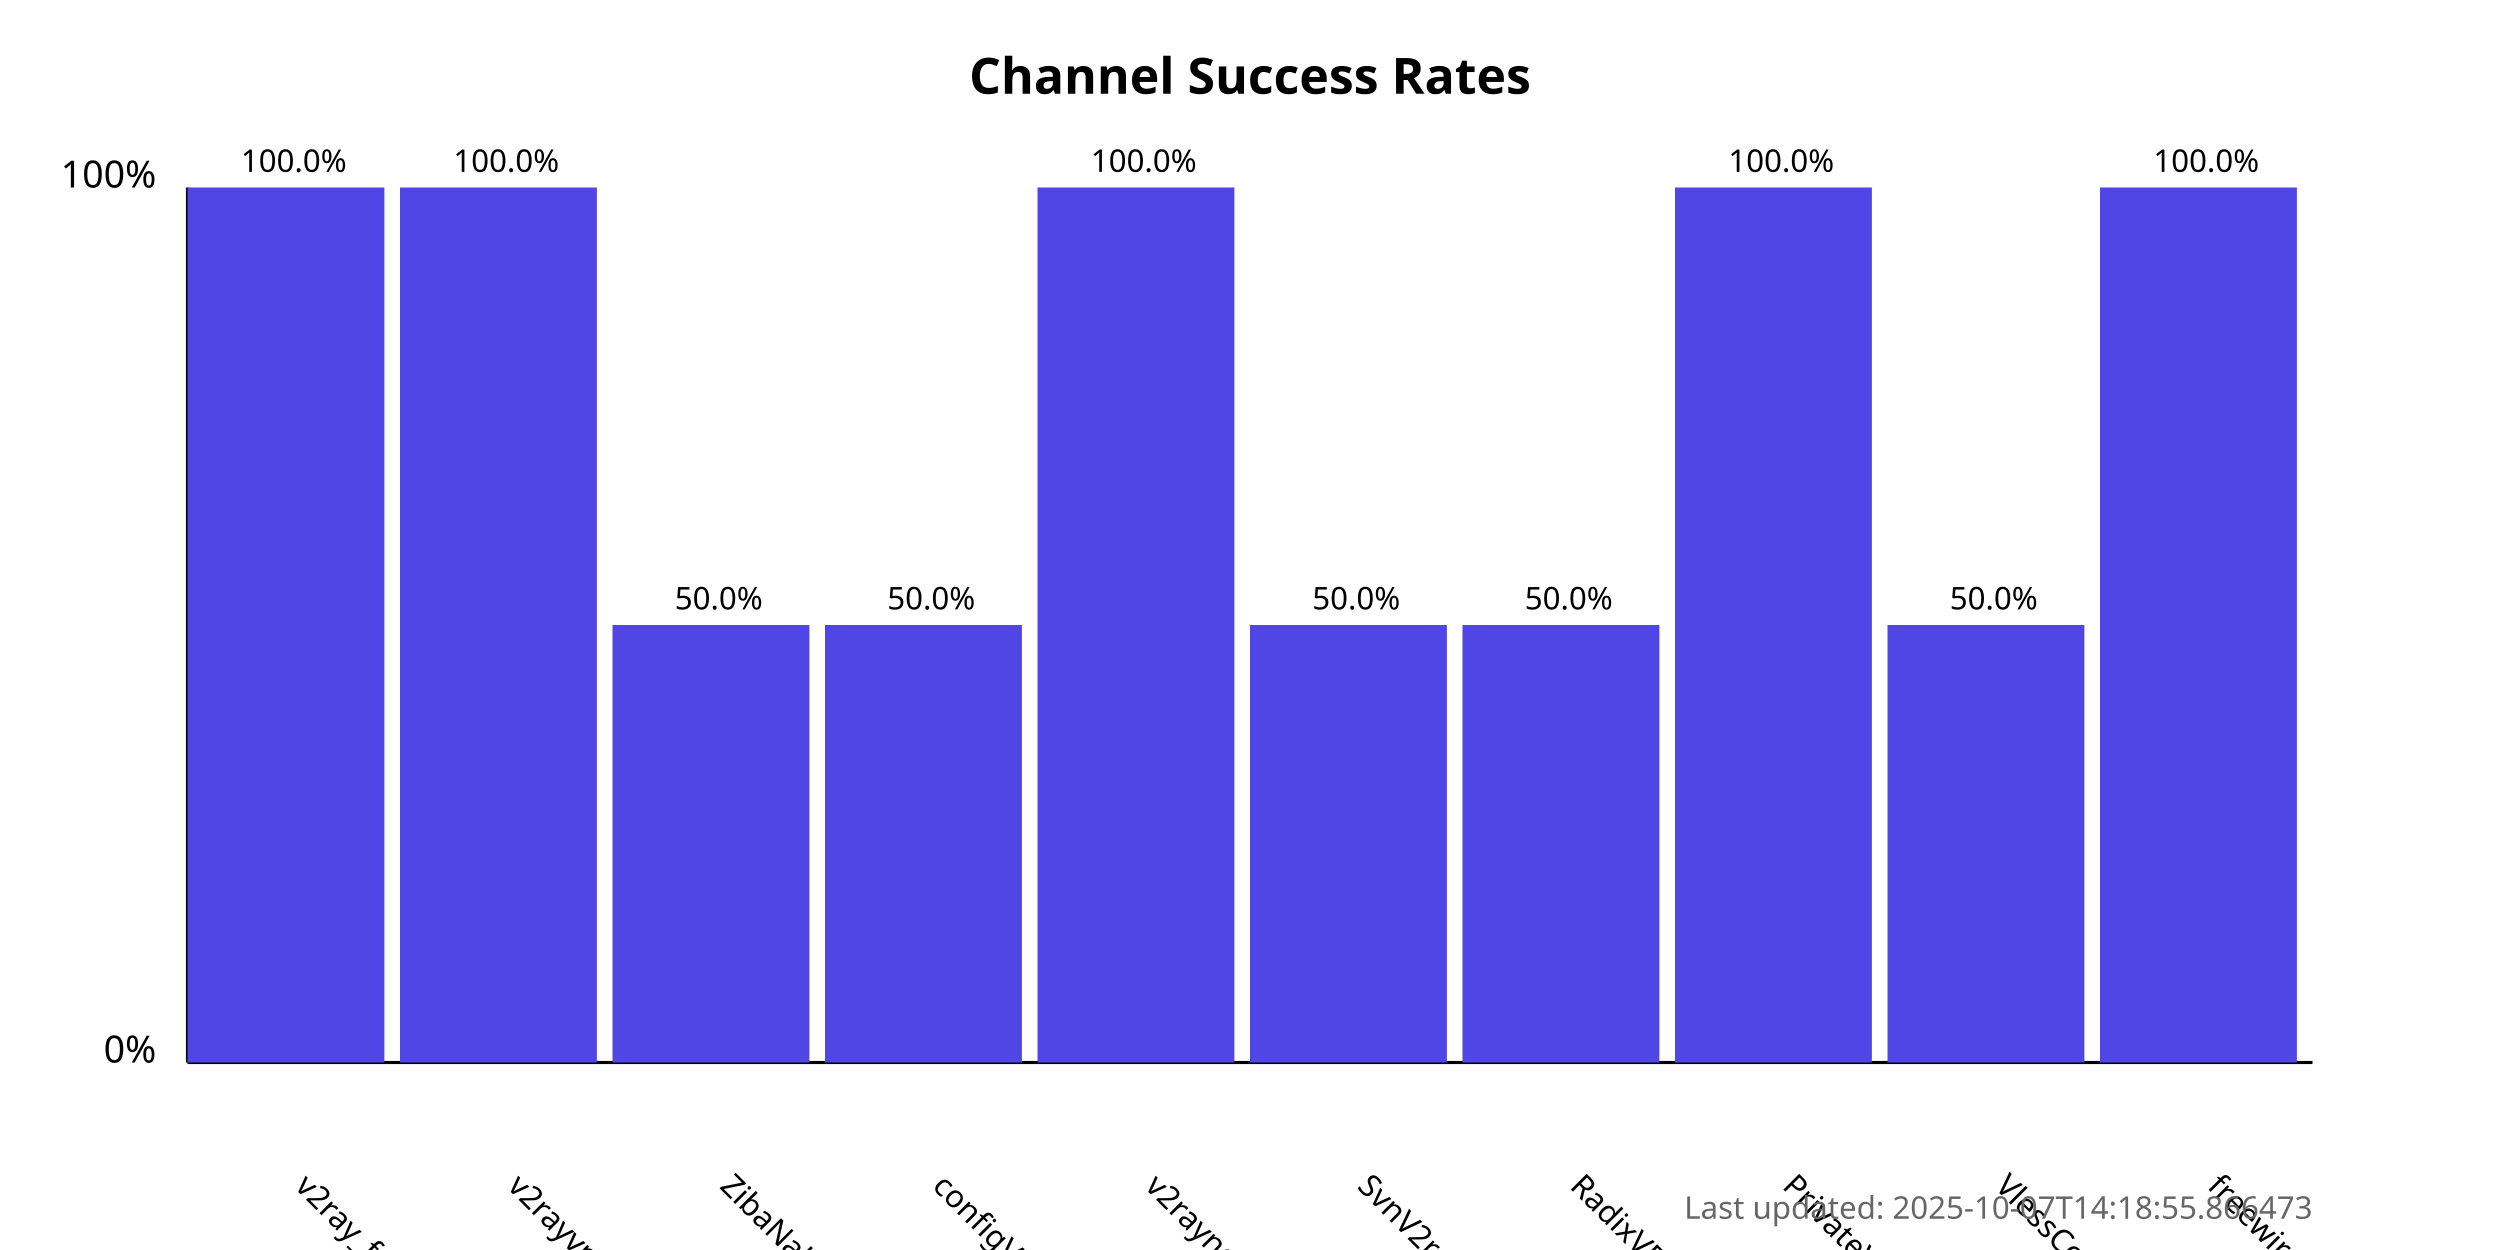
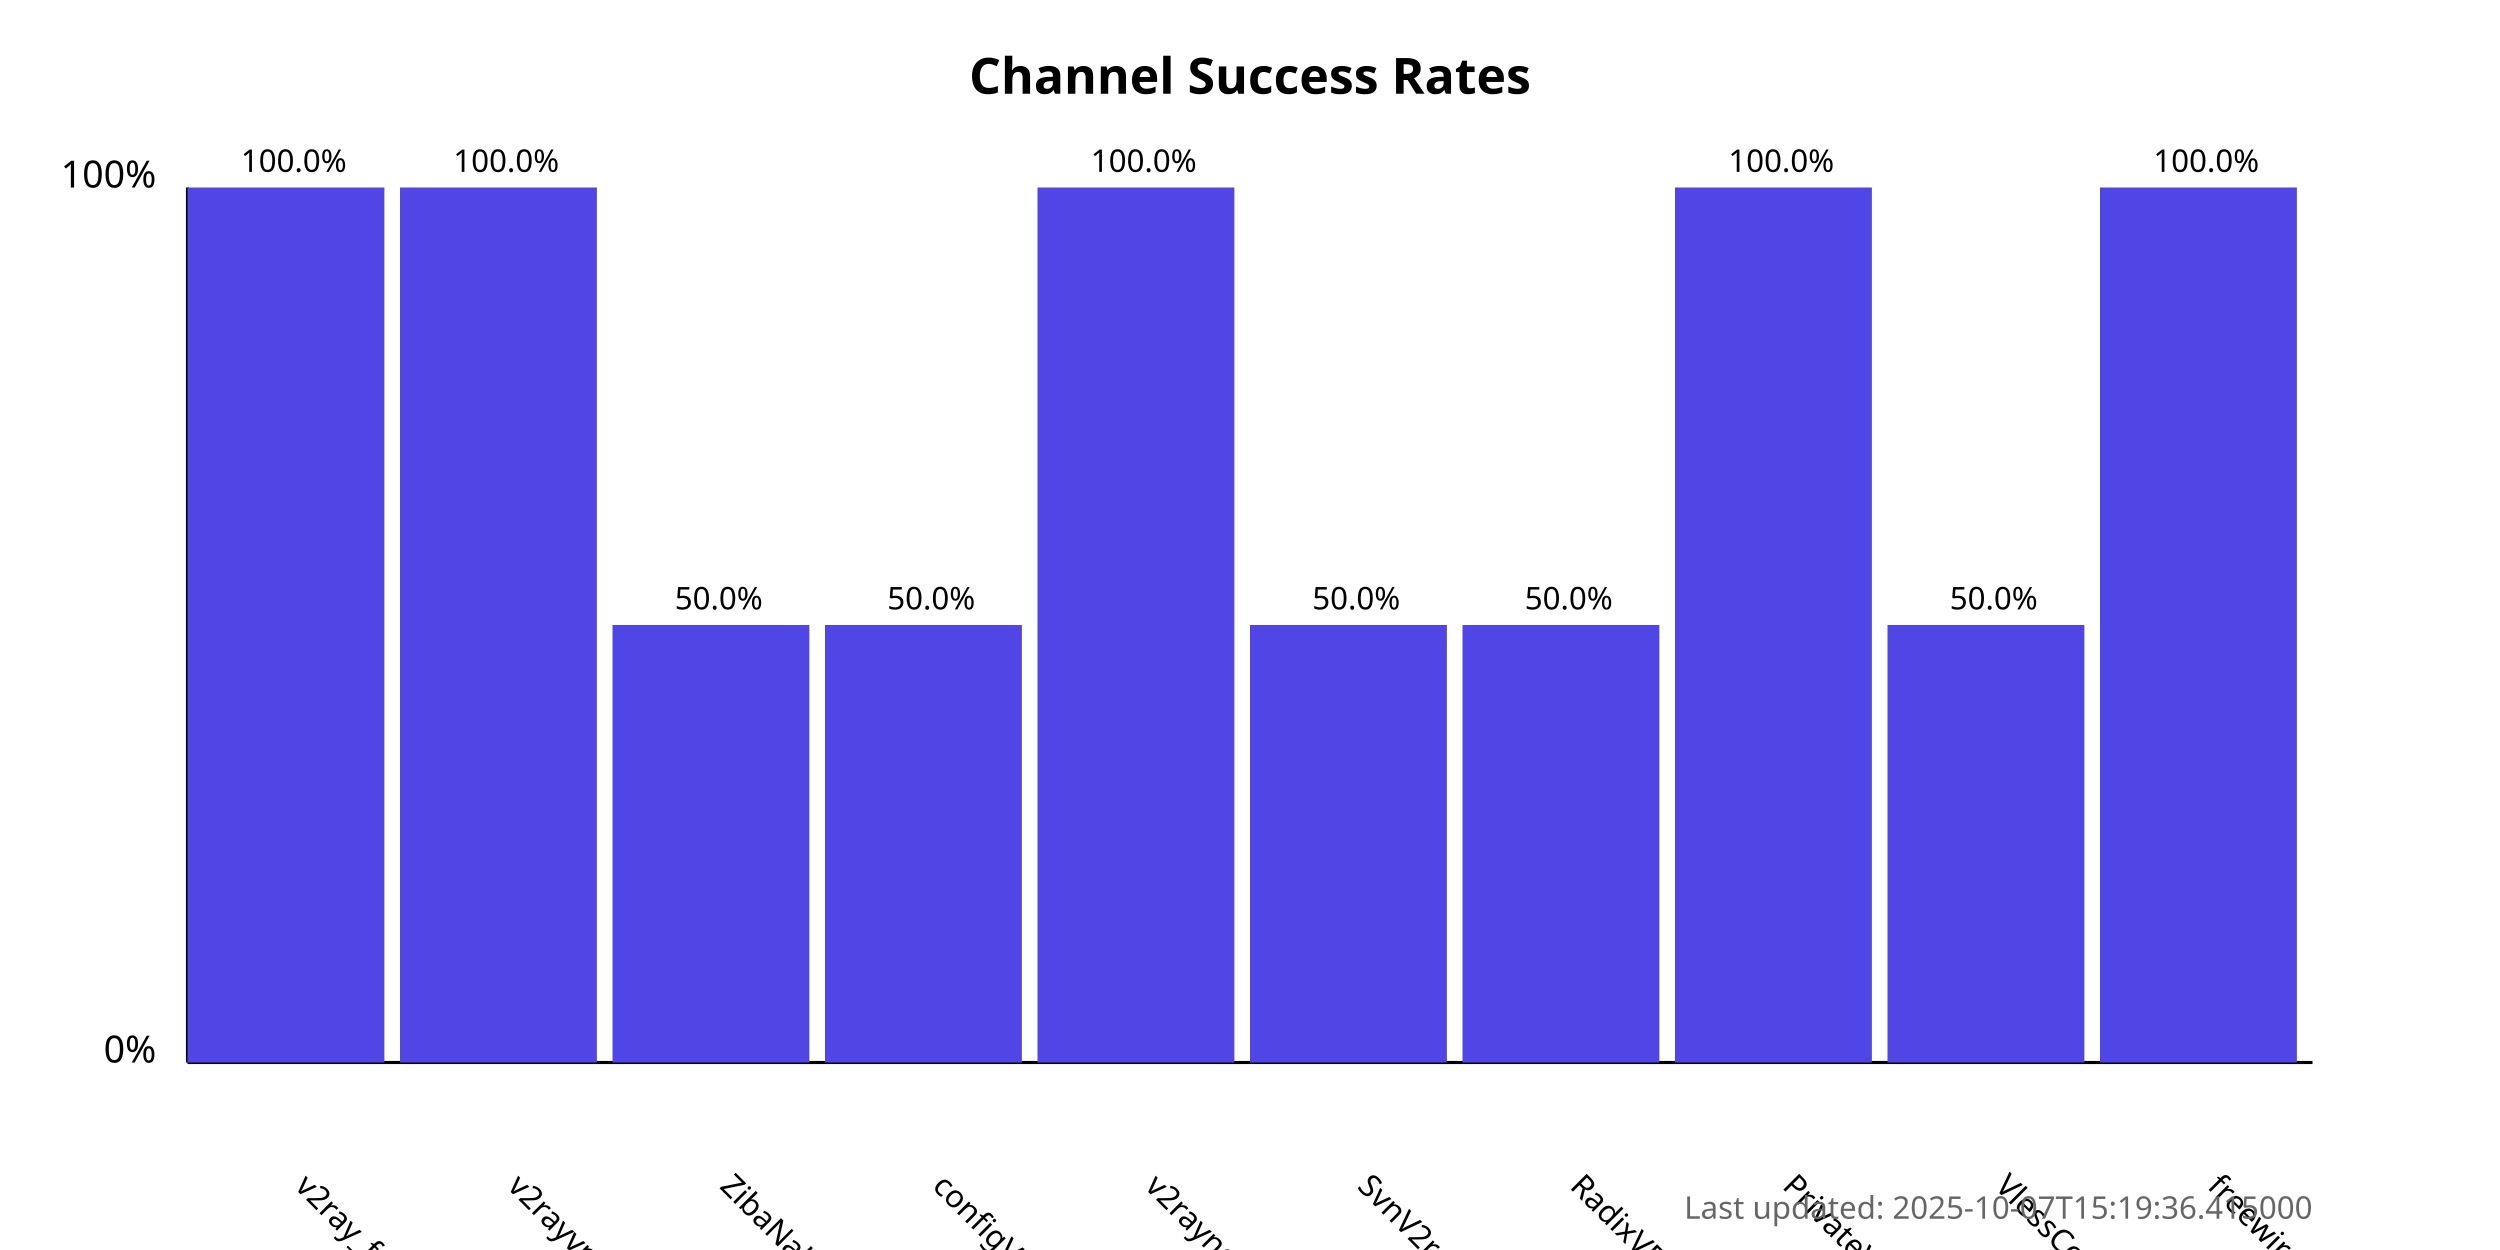
<svg xmlns="http://www.w3.org/2000/svg" width="800" height="400">
  <style>
            .chart-title { font: bold 16px sans-serif; }
            .axis-label { font: 12px sans-serif; }
            .tick-label { font: 10px sans-serif; }
            .bar { fill: #4f46e5; }
            .bar:hover { fill: #6366f1; }
            .timestamp { font: 10px sans-serif; fill: #666; }
        </style>
  <text x="400.0" y="30" text-anchor="middle" class="chart-title">
            Channel Success Rates
        </text>
  <line x1="60" y1="340" x2="60" y2="60" stroke="black" stroke-width="1" />
  <line x1="60" y1="340" x2="740" y2="340" stroke="black" stroke-width="1" />
  <text x="50" y="340" text-anchor="end" class="axis-label">0%</text>
  <text x="50" y="60" text-anchor="end" class="axis-label">100%</text>
  <g>
    <rect x="60" y="60.0" width="63.0" height="280.0" class="bar" />
    <text x="94.0" y="380" transform="rotate(45, 94.0, 380)" text-anchor="start" class="tick-label">
                v2ray_free_conf
            </text>
    <text x="94.0" y="55.0" text-anchor="middle" class="tick-label">
                100.0%
            </text>
  </g>
  <g>
    <rect x="128.0" y="60.0" width="63.0" height="280.0" class="bar" />
    <text x="162.0" y="380" transform="rotate(45, 162.0, 380)" text-anchor="start" class="tick-label">
                v2rayvpno
            </text>
    <text x="162.0" y="55.0" text-anchor="middle" class="tick-label">
                100.0%
            </text>
  </g>
  <g>
    <rect x="196.0" y="200.0" width="63.0" height="140.0" class="bar" />
    <text x="230.0" y="380" transform="rotate(45, 230.0, 380)" text-anchor="start" class="tick-label">
                ZibaNabz
            </text>
    <text x="230.0" y="195.0" text-anchor="middle" class="tick-label">
                50.0%
            </text>
  </g>
  <g>
    <rect x="264.0" y="200.0" width="63.0" height="140.0" class="bar" />
    <text x="298.0" y="380" transform="rotate(45, 298.0, 380)" text-anchor="start" class="tick-label">
                configV2rayForFree
            </text>
    <text x="298.0" y="195.0" text-anchor="middle" class="tick-label">
                50.0%
            </text>
  </g>
  <g>
    <rect x="332.0" y="60.0" width="63.0" height="280.0" class="bar" />
    <text x="366.0" y="380" transform="rotate(45, 366.0, 380)" text-anchor="start" class="tick-label">
                v2rayngvpn
            </text>
    <text x="366.0" y="55.0" text-anchor="middle" class="tick-label">
                100.0%
            </text>
  </g>
  <g>
    <rect x="400.0" y="200.0" width="63.0" height="140.0" class="bar" />
    <text x="434.0" y="380" transform="rotate(45, 434.0, 380)" text-anchor="start" class="tick-label">
                SvnV2ray
            </text>
    <text x="434.0" y="195.0" text-anchor="middle" class="tick-label">
                50.0%
            </text>
  </g>
  <g>
    <rect x="468.0" y="200.0" width="63.0" height="140.0" class="bar" />
    <text x="502.0" y="380" transform="rotate(45, 502.0, 380)" text-anchor="start" class="tick-label">
                RadixVPN
            </text>
    <text x="502.0" y="195.0" text-anchor="middle" class="tick-label">
                50.0%
            </text>
  </g>
  <g>
    <rect x="536.0" y="60.0" width="63.0" height="280.0" class="bar" />
    <text x="570.0" y="380" transform="rotate(45, 570.0, 380)" text-anchor="start" class="tick-label">
                PrivateVPNs
            </text>
    <text x="570.0" y="55.0" text-anchor="middle" class="tick-label">
                100.0%
            </text>
  </g>
  <g>
    <rect x="604.0" y="200.0" width="63.0" height="140.0" class="bar" />
    <text x="638.0" y="380" transform="rotate(45, 638.0, 380)" text-anchor="start" class="tick-label">
                VlessConfig
            </text>
    <text x="638.0" y="195.0" text-anchor="middle" class="tick-label">
                50.0%
            </text>
  </g>
  <g>
    <rect x="672.0" y="60.0" width="63.0" height="280.0" class="bar" />
    <text x="706.0" y="380" transform="rotate(45, 706.0, 380)" text-anchor="start" class="tick-label">
                freewireguard
            </text>
    <text x="706.0" y="55.0" text-anchor="middle" class="tick-label">
                100.0%
            </text>
  </g>
  <text x="740" y="390" text-anchor="end" class="timestamp">
-             Last updated: 2025-10-07T14:18:55.866473
+             Last updated: 2025-10-07T15:19:36.415000
        </text>
</svg>
